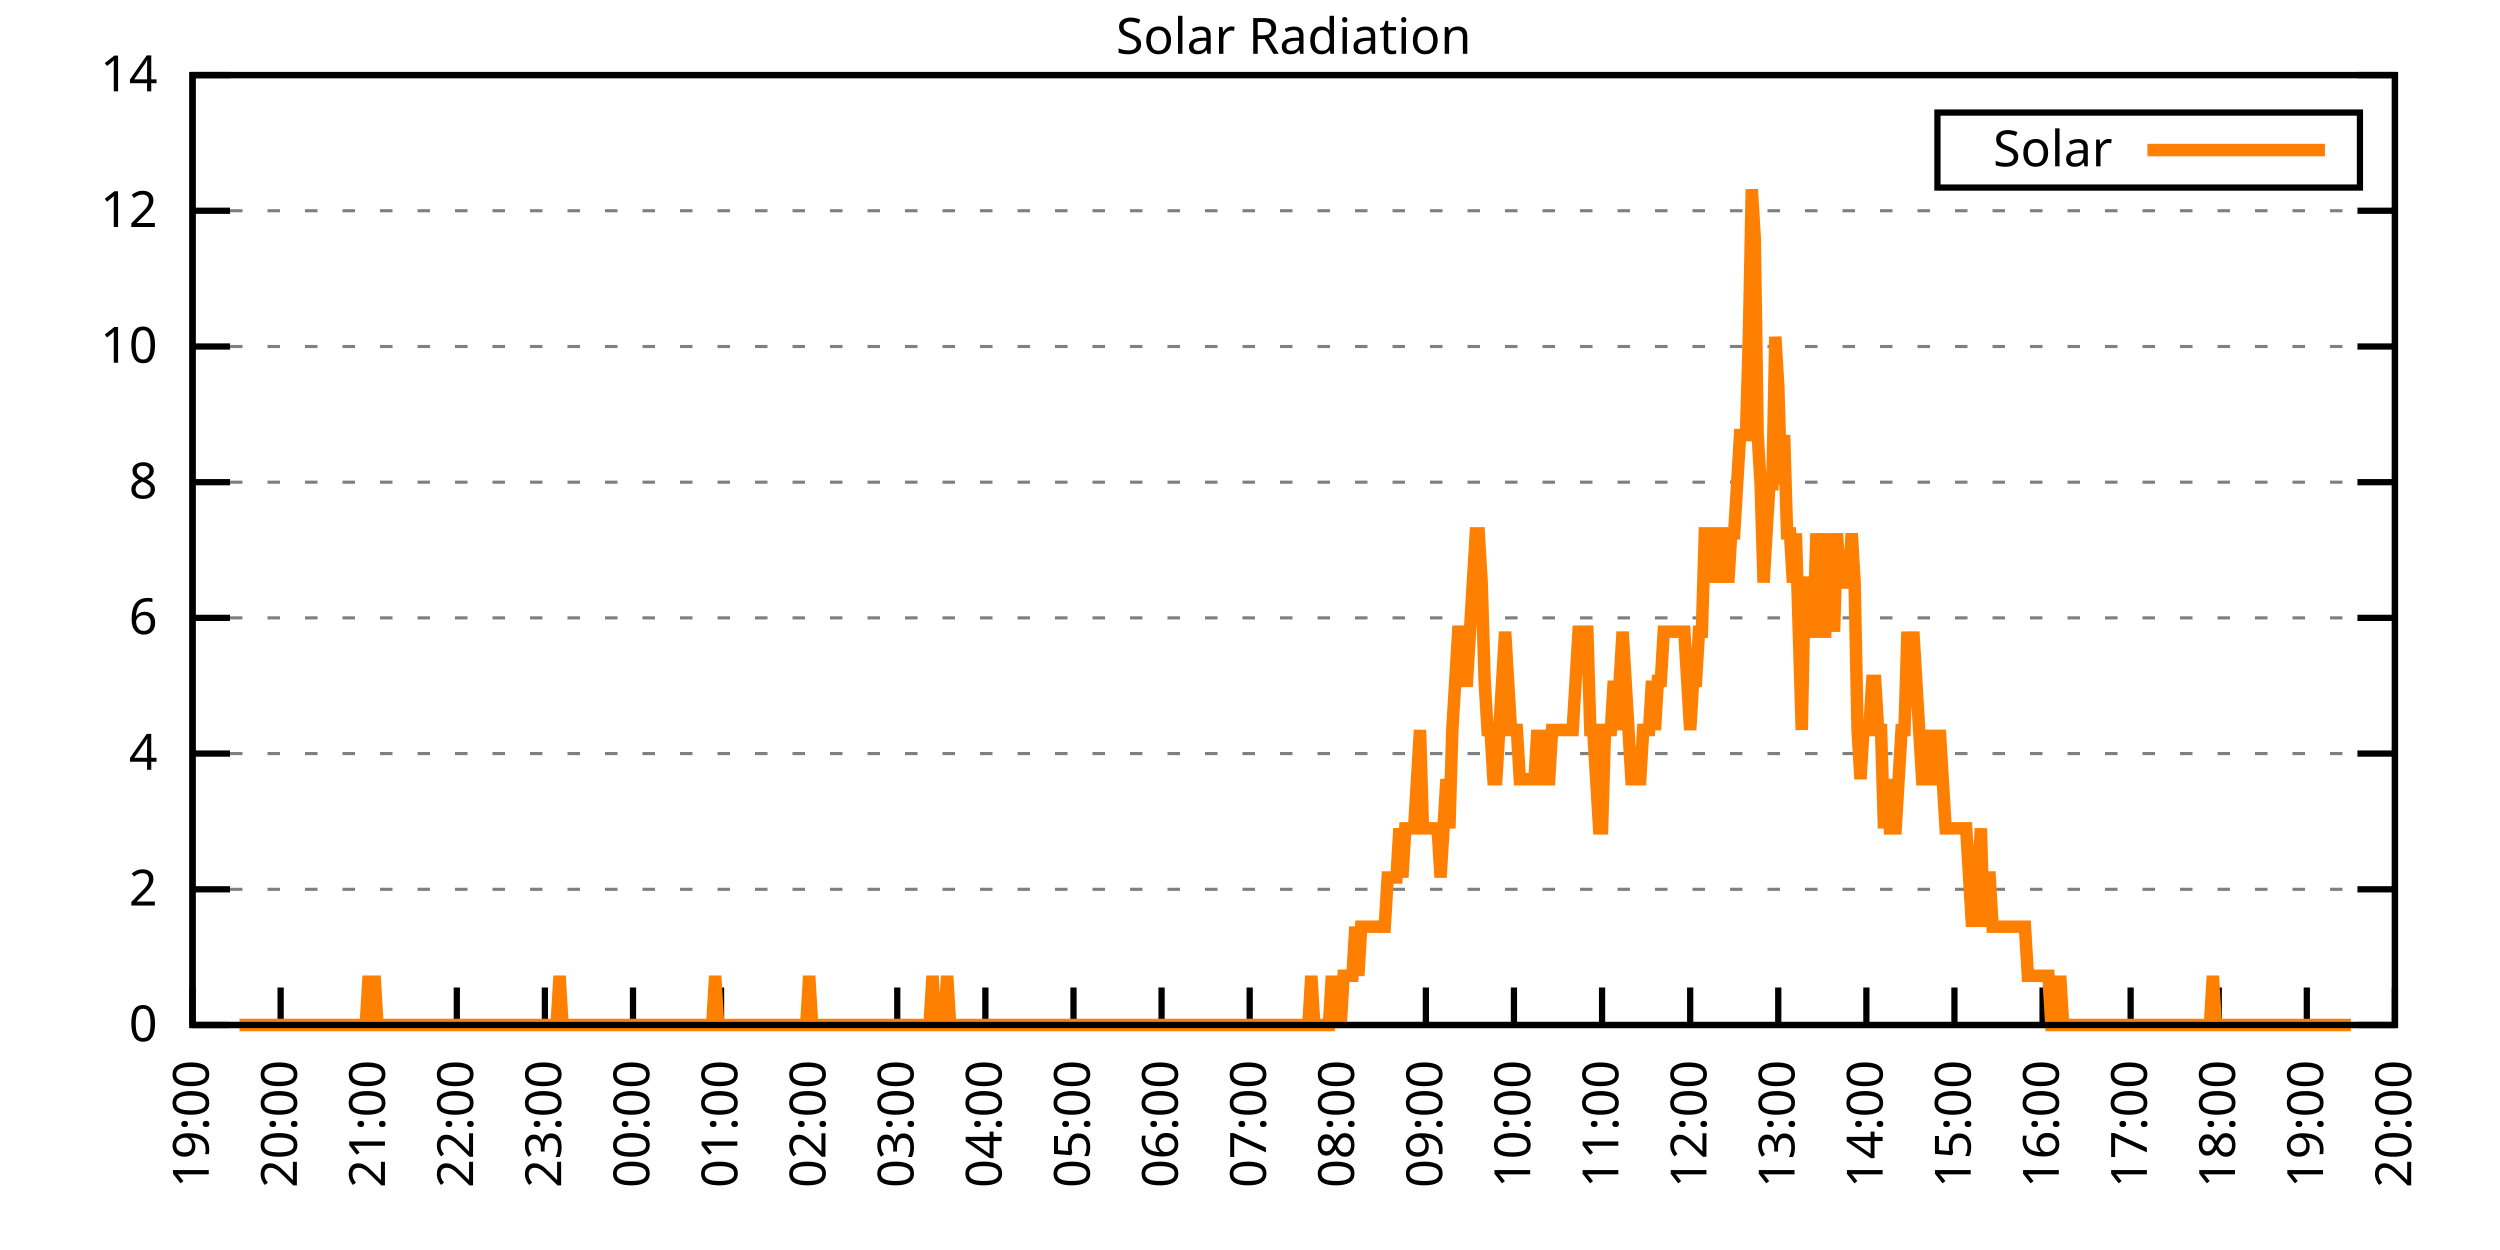
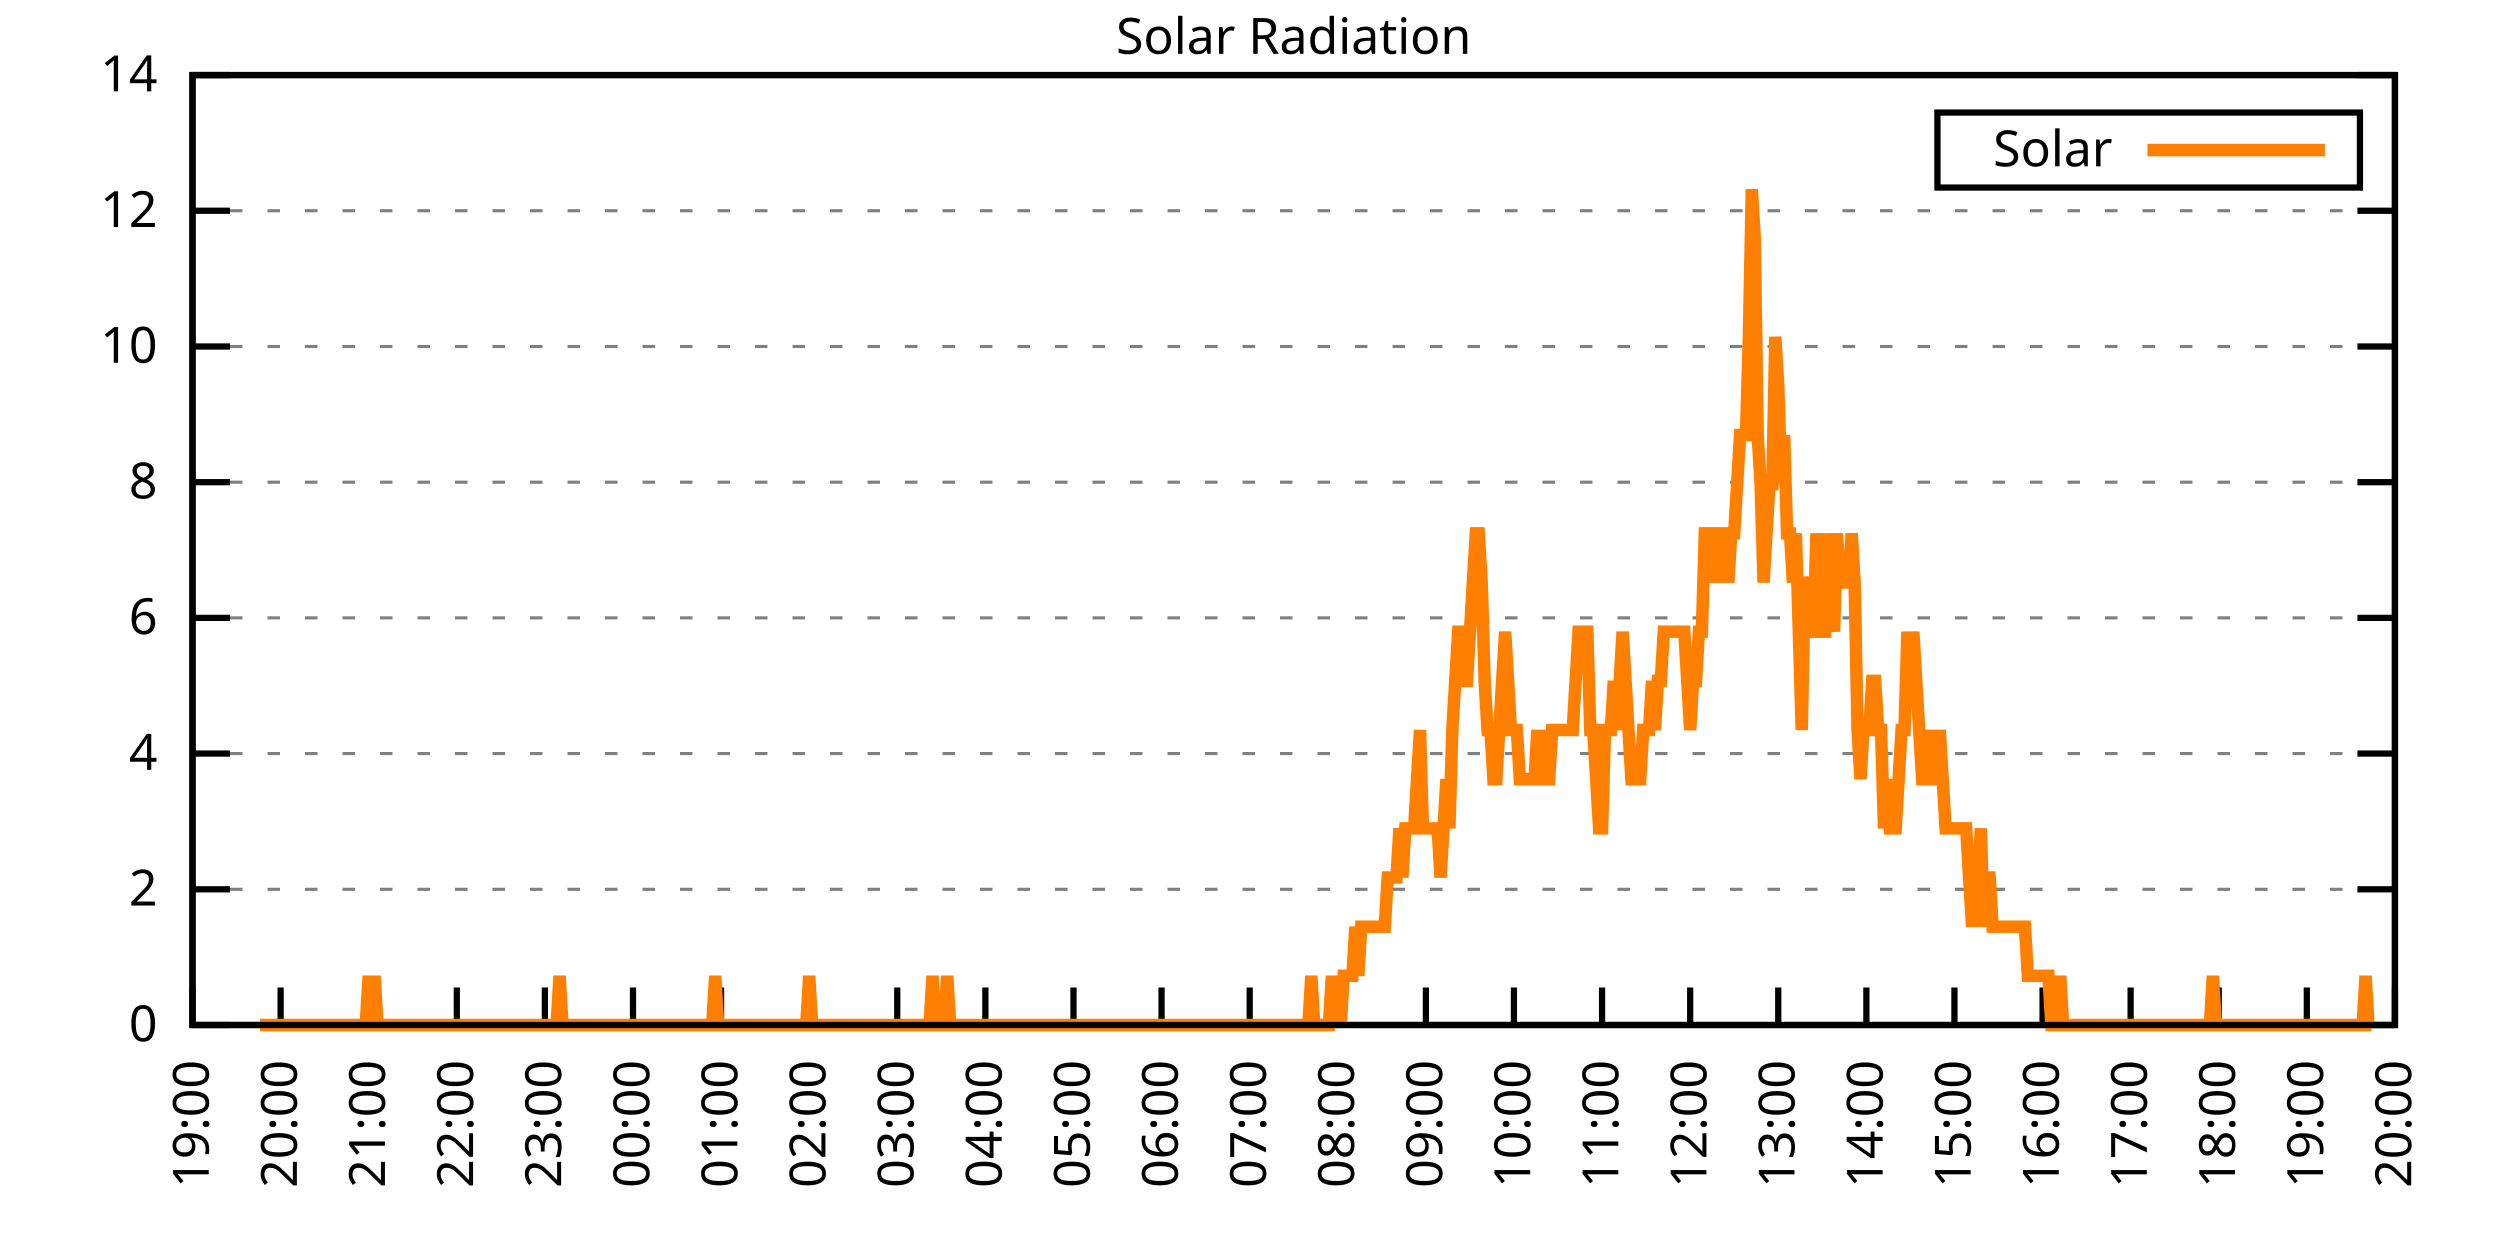
<svg xmlns="http://www.w3.org/2000/svg" xmlns:xlink="http://www.w3.org/1999/xlink" width="400" height="200" viewBox="0 0 400 200">
  <g id="gnuplot_canvas">
    <rect x="0" y="0" width="400" height="200" fill="none" />
    <defs>
      <circle id="gpDot" r="0.5" stroke-width="0.5" stroke="currentColor" />
      <path id="gpPt0" stroke-width="0.333" stroke="currentColor" d="M-1,0 h2 M0,-1 v2" />
      <path id="gpPt1" stroke-width="0.333" stroke="currentColor" d="M-1,-1 L1,1 M1,-1 L-1,1" />
      <path id="gpPt2" stroke-width="0.333" stroke="currentColor" d="M-1,0 L1,0 M0,-1 L0,1 M-1,-1 L1,1 M-1,1 L1,-1" />
      <rect id="gpPt3" stroke-width="0.333" stroke="currentColor" x="-1" y="-1" width="2" height="2" />
      <rect id="gpPt4" stroke-width="0.333" stroke="currentColor" fill="currentColor" x="-1" y="-1" width="2" height="2" />
      <circle id="gpPt5" stroke-width="0.333" stroke="currentColor" cx="0" cy="0" r="1" />
      <use xlink:href="#gpPt5" id="gpPt6" fill="currentColor" stroke="none" />
      <path id="gpPt7" stroke-width="0.333" stroke="currentColor" d="M0,-1.33 L-1.33,0.67 L1.33,0.67 z" />
      <use xlink:href="#gpPt7" id="gpPt8" fill="currentColor" stroke="none" />
      <use xlink:href="#gpPt7" id="gpPt9" stroke="currentColor" transform="rotate(180)" />
      <use xlink:href="#gpPt9" id="gpPt10" fill="currentColor" stroke="none" />
      <use xlink:href="#gpPt3" id="gpPt11" stroke="currentColor" transform="rotate(45)" />
      <use xlink:href="#gpPt11" id="gpPt12" fill="currentColor" stroke="none" />
      <path id="gpPt13" stroke-width="0.333" stroke="currentColor" d="M0,1.330 L1.265,0.411 L0.782,-1.067 L-0.782,-1.076 L-1.265,0.411 z" />
      <use xlink:href="#gpPt13" id="gpPt14" fill="currentColor" stroke="none" />
      <filter id="textbox" filterUnits="objectBoundingBox" x="0" y="0" height="1" width="1">
        <feFlood flood-color="white" flood-opacity="1" result="bgnd" />
        <feComposite in="SourceGraphic" in2="bgnd" operator="atop" />
      </filter>
      <filter id="greybox" filterUnits="objectBoundingBox" x="0" y="0" height="1" width="1">
        <feFlood flood-color="lightgrey" flood-opacity="1" result="grey" />
        <feComposite in="SourceGraphic" in2="grey" operator="atop" />
      </filter>
    </defs>
    <g fill="none" color="white" stroke="currentColor" stroke-width="1.00" stroke-linecap="butt" stroke-linejoin="miter">
</g>
    <g fill="none" color="black" stroke="currentColor" stroke-width="1.00" stroke-linecap="butt" stroke-linejoin="miter">
      <g stroke="none" shape-rendering="crispEdges">
        <polygon fill="rgb(255, 255, 255)" points="30.80,164.00 383.18,164.00 383.18,12.02 30.80,12.02 " />
      </g>
    </g>
    <g fill="none" color="black" stroke="currentColor" stroke-width="1.00" stroke-linecap="butt" stroke-linejoin="miter">
</g>
    <g fill="none" color="black" stroke="black" stroke-width="0.50" stroke-linecap="butt" stroke-linejoin="miter">
</g>
    <g fill="none" color="gray" stroke="currentColor" stroke-width="0.50" stroke-linecap="butt" stroke-linejoin="miter">
      <path stroke="gray" stroke-dasharray="2,4" class="gridline" d="M30.80,164.00 L383.19,164.00  " />
    </g>
    <g fill="none" color="gray" stroke="gray" stroke-width="1.00" stroke-linecap="butt" stroke-linejoin="miter">
</g>
    <g fill="none" color="black" stroke="currentColor" stroke-width="1.00" stroke-linecap="butt" stroke-linejoin="miter">
      <path stroke="black" d="M30.80,164.00 L36.80,164.00 M383.19,164.00 L377.19,164.00  " />
      <g transform="translate(25.20,166.60)" stroke="none" fill="black" font-family="Sans" font-size="8.00" text-anchor="end">
        <text>
          <tspan font-family="Sans"> 0</tspan>
        </text>
      </g>
    </g>
    <g fill="none" color="black" stroke="currentColor" stroke-width="1.00" stroke-linecap="butt" stroke-linejoin="miter">
</g>
    <g fill="none" color="black" stroke="black" stroke-width="0.50" stroke-linecap="butt" stroke-linejoin="miter">
</g>
    <g fill="none" color="gray" stroke="currentColor" stroke-width="0.50" stroke-linecap="butt" stroke-linejoin="miter">
      <path stroke="gray" stroke-dasharray="2,4" class="gridline" d="M30.80,142.29 L383.19,142.29  " />
    </g>
    <g fill="none" color="gray" stroke="gray" stroke-width="1.00" stroke-linecap="butt" stroke-linejoin="miter">
</g>
    <g fill="none" color="black" stroke="currentColor" stroke-width="1.00" stroke-linecap="butt" stroke-linejoin="miter">
      <path stroke="black" d="M30.80,142.29 L36.80,142.29 M383.19,142.29 L377.19,142.29  " />
      <g transform="translate(25.20,144.89)" stroke="none" fill="black" font-family="Sans" font-size="8.00" text-anchor="end">
        <text>
          <tspan font-family="Sans"> 2</tspan>
        </text>
      </g>
    </g>
    <g fill="none" color="black" stroke="currentColor" stroke-width="1.00" stroke-linecap="butt" stroke-linejoin="miter">
</g>
    <g fill="none" color="black" stroke="black" stroke-width="0.50" stroke-linecap="butt" stroke-linejoin="miter">
</g>
    <g fill="none" color="gray" stroke="currentColor" stroke-width="0.50" stroke-linecap="butt" stroke-linejoin="miter">
      <path stroke="gray" stroke-dasharray="2,4" class="gridline" d="M30.80,120.57 L383.19,120.57  " />
    </g>
    <g fill="none" color="gray" stroke="gray" stroke-width="1.00" stroke-linecap="butt" stroke-linejoin="miter">
</g>
    <g fill="none" color="black" stroke="currentColor" stroke-width="1.00" stroke-linecap="butt" stroke-linejoin="miter">
      <path stroke="black" d="M30.80,120.57 L36.80,120.57 M383.19,120.57 L377.19,120.57  " />
      <g transform="translate(25.20,123.17)" stroke="none" fill="black" font-family="Sans" font-size="8.00" text-anchor="end">
        <text>
          <tspan font-family="Sans"> 4</tspan>
        </text>
      </g>
    </g>
    <g fill="none" color="black" stroke="currentColor" stroke-width="1.00" stroke-linecap="butt" stroke-linejoin="miter">
</g>
    <g fill="none" color="black" stroke="black" stroke-width="0.50" stroke-linecap="butt" stroke-linejoin="miter">
</g>
    <g fill="none" color="gray" stroke="currentColor" stroke-width="0.50" stroke-linecap="butt" stroke-linejoin="miter">
      <path stroke="gray" stroke-dasharray="2,4" class="gridline" d="M30.80,98.86 L383.19,98.86  " />
    </g>
    <g fill="none" color="gray" stroke="gray" stroke-width="1.00" stroke-linecap="butt" stroke-linejoin="miter">
</g>
    <g fill="none" color="black" stroke="currentColor" stroke-width="1.00" stroke-linecap="butt" stroke-linejoin="miter">
      <path stroke="black" d="M30.80,98.86 L36.80,98.86 M383.19,98.86 L377.19,98.86  " />
      <g transform="translate(25.20,101.46)" stroke="none" fill="black" font-family="Sans" font-size="8.00" text-anchor="end">
        <text>
          <tspan font-family="Sans"> 6</tspan>
        </text>
      </g>
    </g>
    <g fill="none" color="black" stroke="currentColor" stroke-width="1.00" stroke-linecap="butt" stroke-linejoin="miter">
</g>
    <g fill="none" color="black" stroke="black" stroke-width="0.50" stroke-linecap="butt" stroke-linejoin="miter">
</g>
    <g fill="none" color="gray" stroke="currentColor" stroke-width="0.50" stroke-linecap="butt" stroke-linejoin="miter">
      <path stroke="gray" stroke-dasharray="2,4" class="gridline" d="M30.80,77.15 L383.19,77.15  " />
    </g>
    <g fill="none" color="gray" stroke="gray" stroke-width="1.00" stroke-linecap="butt" stroke-linejoin="miter">
</g>
    <g fill="none" color="black" stroke="currentColor" stroke-width="1.00" stroke-linecap="butt" stroke-linejoin="miter">
      <path stroke="black" d="M30.80,77.15 L36.80,77.15 M383.19,77.15 L377.19,77.15  " />
      <g transform="translate(25.20,79.75)" stroke="none" fill="black" font-family="Sans" font-size="8.00" text-anchor="end">
        <text>
          <tspan font-family="Sans"> 8</tspan>
        </text>
      </g>
    </g>
    <g fill="none" color="black" stroke="currentColor" stroke-width="1.00" stroke-linecap="butt" stroke-linejoin="miter">
</g>
    <g fill="none" color="black" stroke="black" stroke-width="0.50" stroke-linecap="butt" stroke-linejoin="miter">
</g>
    <g fill="none" color="gray" stroke="currentColor" stroke-width="0.50" stroke-linecap="butt" stroke-linejoin="miter">
      <path stroke="gray" stroke-dasharray="2,4" class="gridline" d="M30.80,55.44 L383.19,55.44  " />
    </g>
    <g fill="none" color="gray" stroke="gray" stroke-width="1.00" stroke-linecap="butt" stroke-linejoin="miter">
</g>
    <g fill="none" color="black" stroke="currentColor" stroke-width="1.00" stroke-linecap="butt" stroke-linejoin="miter">
      <path stroke="black" d="M30.80,55.44 L36.80,55.44 M383.19,55.44 L377.19,55.44  " />
      <g transform="translate(25.20,58.04)" stroke="none" fill="black" font-family="Sans" font-size="8.00" text-anchor="end">
        <text>
          <tspan font-family="Sans"> 10</tspan>
        </text>
      </g>
    </g>
    <g fill="none" color="black" stroke="currentColor" stroke-width="1.00" stroke-linecap="butt" stroke-linejoin="miter">
</g>
    <g fill="none" color="black" stroke="black" stroke-width="0.50" stroke-linecap="butt" stroke-linejoin="miter">
</g>
    <g fill="none" color="gray" stroke="currentColor" stroke-width="0.50" stroke-linecap="butt" stroke-linejoin="miter">
      <path stroke="gray" stroke-dasharray="2,4" class="gridline" d="M30.80,33.72 L383.19,33.72  " />
    </g>
    <g fill="none" color="gray" stroke="gray" stroke-width="1.00" stroke-linecap="butt" stroke-linejoin="miter">
</g>
    <g fill="none" color="black" stroke="currentColor" stroke-width="1.00" stroke-linecap="butt" stroke-linejoin="miter">
      <path stroke="black" d="M30.80,33.72 L36.80,33.72 M383.19,33.72 L377.19,33.72  " />
      <g transform="translate(25.20,36.32)" stroke="none" fill="black" font-family="Sans" font-size="8.00" text-anchor="end">
        <text>
          <tspan font-family="Sans"> 12</tspan>
        </text>
      </g>
    </g>
    <g fill="none" color="black" stroke="currentColor" stroke-width="1.00" stroke-linecap="butt" stroke-linejoin="miter">
</g>
    <g fill="none" color="black" stroke="black" stroke-width="0.50" stroke-linecap="butt" stroke-linejoin="miter">
</g>
    <g fill="none" color="gray" stroke="currentColor" stroke-width="0.50" stroke-linecap="butt" stroke-linejoin="miter">
      <path stroke="gray" stroke-dasharray="2,4" class="gridline" d="M30.80,12.01 L383.19,12.01  " />
    </g>
    <g fill="none" color="gray" stroke="gray" stroke-width="1.00" stroke-linecap="butt" stroke-linejoin="miter">
</g>
    <g fill="none" color="black" stroke="currentColor" stroke-width="1.00" stroke-linecap="butt" stroke-linejoin="miter">
      <path stroke="black" d="M30.80,12.01 L36.80,12.01 M383.19,12.01 L377.19,12.01  " />
      <g transform="translate(25.20,14.61)" stroke="none" fill="black" font-family="Sans" font-size="8.00" text-anchor="end">
        <text>
          <tspan font-family="Sans"> 14</tspan>
        </text>
      </g>
    </g>
    <g fill="none" color="black" stroke="currentColor" stroke-width="1.00" stroke-linecap="butt" stroke-linejoin="miter">
      <path stroke="black" d="M30.80,164.00 L30.80,158.00  " />
      <g transform="translate(33.40,169.60) rotate(270.00)" stroke="none" fill="black" font-family="Sans" font-size="8.00" text-anchor="end">
        <text>
          <tspan font-family="Sans">19:00</tspan>
        </text>
      </g>
    </g>
    <g fill="none" color="black" stroke="currentColor" stroke-width="1.00" stroke-linecap="butt" stroke-linejoin="miter">
      <path stroke="black" d="M44.90,164.00 L44.90,158.00  " />
      <g transform="translate(47.50,169.60) rotate(270.00)" stroke="none" fill="black" font-family="Sans" font-size="8.00" text-anchor="end">
        <text>
          <tspan font-family="Sans">20:00</tspan>
        </text>
      </g>
    </g>
    <g fill="none" color="black" stroke="currentColor" stroke-width="1.00" stroke-linecap="butt" stroke-linejoin="miter">
      <path stroke="black" d="M58.99,164.00 L58.99,158.00  " />
      <g transform="translate(61.59,169.60) rotate(270.00)" stroke="none" fill="black" font-family="Sans" font-size="8.00" text-anchor="end">
        <text>
          <tspan font-family="Sans">21:00</tspan>
        </text>
      </g>
    </g>
    <g fill="none" color="black" stroke="currentColor" stroke-width="1.00" stroke-linecap="butt" stroke-linejoin="miter">
      <path stroke="black" d="M73.09,164.00 L73.09,158.00  " />
      <g transform="translate(75.69,169.60) rotate(270.00)" stroke="none" fill="black" font-family="Sans" font-size="8.00" text-anchor="end">
        <text>
          <tspan font-family="Sans">22:00</tspan>
        </text>
      </g>
    </g>
    <g fill="none" color="black" stroke="currentColor" stroke-width="1.00" stroke-linecap="butt" stroke-linejoin="miter">
      <path stroke="black" d="M87.18,164.00 L87.18,158.00  " />
      <g transform="translate(89.78,169.60) rotate(270.00)" stroke="none" fill="black" font-family="Sans" font-size="8.00" text-anchor="end">
        <text>
          <tspan font-family="Sans">23:00</tspan>
        </text>
      </g>
    </g>
    <g fill="none" color="black" stroke="currentColor" stroke-width="1.00" stroke-linecap="butt" stroke-linejoin="miter">
      <path stroke="black" d="M101.28,164.00 L101.28,158.00  " />
      <g transform="translate(103.88,169.60) rotate(270.00)" stroke="none" fill="black" font-family="Sans" font-size="8.00" text-anchor="end">
        <text>
          <tspan font-family="Sans">00:00</tspan>
        </text>
      </g>
    </g>
    <g fill="none" color="black" stroke="currentColor" stroke-width="1.00" stroke-linecap="butt" stroke-linejoin="miter">
      <path stroke="black" d="M115.37,164.00 L115.37,158.00  " />
      <g transform="translate(117.97,169.60) rotate(270.00)" stroke="none" fill="black" font-family="Sans" font-size="8.00" text-anchor="end">
        <text>
          <tspan font-family="Sans">01:00</tspan>
        </text>
      </g>
    </g>
    <g fill="none" color="black" stroke="currentColor" stroke-width="1.00" stroke-linecap="butt" stroke-linejoin="miter">
      <path stroke="black" d="M129.47,164.00 L129.47,158.00  " />
      <g transform="translate(132.07,169.60) rotate(270.00)" stroke="none" fill="black" font-family="Sans" font-size="8.00" text-anchor="end">
        <text>
          <tspan font-family="Sans">02:00</tspan>
        </text>
      </g>
    </g>
    <g fill="none" color="black" stroke="currentColor" stroke-width="1.00" stroke-linecap="butt" stroke-linejoin="miter">
      <path stroke="black" d="M143.56,164.00 L143.56,158.00  " />
      <g transform="translate(146.16,169.60) rotate(270.00)" stroke="none" fill="black" font-family="Sans" font-size="8.00" text-anchor="end">
        <text>
          <tspan font-family="Sans">03:00</tspan>
        </text>
      </g>
    </g>
    <g fill="none" color="black" stroke="currentColor" stroke-width="1.00" stroke-linecap="butt" stroke-linejoin="miter">
      <path stroke="black" d="M157.66,164.00 L157.66,158.00  " />
      <g transform="translate(160.26,169.60) rotate(270.00)" stroke="none" fill="black" font-family="Sans" font-size="8.00" text-anchor="end">
        <text>
          <tspan font-family="Sans">04:00</tspan>
        </text>
      </g>
    </g>
    <g fill="none" color="black" stroke="currentColor" stroke-width="1.00" stroke-linecap="butt" stroke-linejoin="miter">
      <path stroke="black" d="M171.76,164.00 L171.76,158.00  " />
      <g transform="translate(174.36,169.60) rotate(270.00)" stroke="none" fill="black" font-family="Sans" font-size="8.00" text-anchor="end">
        <text>
          <tspan font-family="Sans">05:00</tspan>
        </text>
      </g>
    </g>
    <g fill="none" color="black" stroke="currentColor" stroke-width="1.00" stroke-linecap="butt" stroke-linejoin="miter">
      <path stroke="black" d="M185.85,164.00 L185.85,158.00  " />
      <g transform="translate(188.45,169.60) rotate(270.00)" stroke="none" fill="black" font-family="Sans" font-size="8.00" text-anchor="end">
        <text>
          <tspan font-family="Sans">06:00</tspan>
        </text>
      </g>
    </g>
    <g fill="none" color="black" stroke="currentColor" stroke-width="1.00" stroke-linecap="butt" stroke-linejoin="miter">
      <path stroke="black" d="M199.95,164.00 L199.95,158.00  " />
      <g transform="translate(202.55,169.60) rotate(270.00)" stroke="none" fill="black" font-family="Sans" font-size="8.00" text-anchor="end">
        <text>
          <tspan font-family="Sans">07:00</tspan>
        </text>
      </g>
    </g>
    <g fill="none" color="black" stroke="currentColor" stroke-width="1.00" stroke-linecap="butt" stroke-linejoin="miter">
      <path stroke="black" d="M214.04,164.00 L214.04,158.00  " />
      <g transform="translate(216.64,169.60) rotate(270.00)" stroke="none" fill="black" font-family="Sans" font-size="8.00" text-anchor="end">
        <text>
          <tspan font-family="Sans">08:00</tspan>
        </text>
      </g>
    </g>
    <g fill="none" color="black" stroke="currentColor" stroke-width="1.00" stroke-linecap="butt" stroke-linejoin="miter">
      <path stroke="black" d="M228.14,164.00 L228.14,158.00  " />
      <g transform="translate(230.74,169.60) rotate(270.00)" stroke="none" fill="black" font-family="Sans" font-size="8.00" text-anchor="end">
        <text>
          <tspan font-family="Sans">09:00</tspan>
        </text>
      </g>
    </g>
    <g fill="none" color="black" stroke="currentColor" stroke-width="1.00" stroke-linecap="butt" stroke-linejoin="miter">
      <path stroke="black" d="M242.23,164.00 L242.23,158.00  " />
      <g transform="translate(244.83,169.60) rotate(270.00)" stroke="none" fill="black" font-family="Sans" font-size="8.00" text-anchor="end">
        <text>
          <tspan font-family="Sans">10:00</tspan>
        </text>
      </g>
    </g>
    <g fill="none" color="black" stroke="currentColor" stroke-width="1.00" stroke-linecap="butt" stroke-linejoin="miter">
      <path stroke="black" d="M256.33,164.00 L256.33,158.00  " />
      <g transform="translate(258.93,169.60) rotate(270.00)" stroke="none" fill="black" font-family="Sans" font-size="8.00" text-anchor="end">
        <text>
          <tspan font-family="Sans">11:00</tspan>
        </text>
      </g>
    </g>
    <g fill="none" color="black" stroke="currentColor" stroke-width="1.00" stroke-linecap="butt" stroke-linejoin="miter">
      <path stroke="black" d="M270.43,164.00 L270.43,158.00  " />
      <g transform="translate(273.03,169.60) rotate(270.00)" stroke="none" fill="black" font-family="Sans" font-size="8.00" text-anchor="end">
        <text>
          <tspan font-family="Sans">12:00</tspan>
        </text>
      </g>
    </g>
    <g fill="none" color="black" stroke="currentColor" stroke-width="1.00" stroke-linecap="butt" stroke-linejoin="miter">
      <path stroke="black" d="M284.52,164.00 L284.52,158.00  " />
      <g transform="translate(287.12,169.60) rotate(270.00)" stroke="none" fill="black" font-family="Sans" font-size="8.00" text-anchor="end">
        <text>
          <tspan font-family="Sans">13:00</tspan>
        </text>
      </g>
    </g>
    <g fill="none" color="black" stroke="currentColor" stroke-width="1.00" stroke-linecap="butt" stroke-linejoin="miter">
      <path stroke="black" d="M298.62,164.00 L298.62,158.00  " />
      <g transform="translate(301.22,169.60) rotate(270.00)" stroke="none" fill="black" font-family="Sans" font-size="8.00" text-anchor="end">
        <text>
          <tspan font-family="Sans">14:00</tspan>
        </text>
      </g>
    </g>
    <g fill="none" color="black" stroke="currentColor" stroke-width="1.00" stroke-linecap="butt" stroke-linejoin="miter">
      <path stroke="black" d="M312.71,164.00 L312.71,158.00  " />
      <g transform="translate(315.31,169.60) rotate(270.00)" stroke="none" fill="black" font-family="Sans" font-size="8.00" text-anchor="end">
        <text>
          <tspan font-family="Sans">15:00</tspan>
        </text>
      </g>
    </g>
    <g fill="none" color="black" stroke="currentColor" stroke-width="1.00" stroke-linecap="butt" stroke-linejoin="miter">
      <path stroke="black" d="M326.81,164.00 L326.81,158.00  " />
      <g transform="translate(329.41,169.60) rotate(270.00)" stroke="none" fill="black" font-family="Sans" font-size="8.00" text-anchor="end">
        <text>
          <tspan font-family="Sans">16:00</tspan>
        </text>
      </g>
    </g>
    <g fill="none" color="black" stroke="currentColor" stroke-width="1.00" stroke-linecap="butt" stroke-linejoin="miter">
      <path stroke="black" d="M340.90,164.00 L340.90,158.00  " />
      <g transform="translate(343.50,169.60) rotate(270.00)" stroke="none" fill="black" font-family="Sans" font-size="8.00" text-anchor="end">
        <text>
          <tspan font-family="Sans">17:00</tspan>
        </text>
      </g>
    </g>
    <g fill="none" color="black" stroke="currentColor" stroke-width="1.00" stroke-linecap="butt" stroke-linejoin="miter">
      <path stroke="black" d="M355.00,164.00 L355.00,158.00  " />
      <g transform="translate(357.60,169.60) rotate(270.00)" stroke="none" fill="black" font-family="Sans" font-size="8.00" text-anchor="end">
        <text>
          <tspan font-family="Sans">18:00</tspan>
        </text>
      </g>
    </g>
    <g fill="none" color="black" stroke="currentColor" stroke-width="1.00" stroke-linecap="butt" stroke-linejoin="miter">
      <path stroke="black" d="M369.09,164.00 L369.09,158.00  " />
      <g transform="translate(371.69,169.60) rotate(270.00)" stroke="none" fill="black" font-family="Sans" font-size="8.00" text-anchor="end">
        <text>
          <tspan font-family="Sans">19:00</tspan>
        </text>
      </g>
    </g>
    <g fill="none" color="black" stroke="currentColor" stroke-width="1.00" stroke-linecap="butt" stroke-linejoin="miter">
      <path stroke="black" d="M383.19,164.00 L383.19,158.00  " />
      <g transform="translate(385.79,169.60) rotate(270.00)" stroke="none" fill="black" font-family="Sans" font-size="8.00" text-anchor="end">
        <text>
          <tspan font-family="Sans">20:00</tspan>
        </text>
      </g>
    </g>
    <g fill="none" color="black" stroke="currentColor" stroke-width="1.00" stroke-linecap="butt" stroke-linejoin="miter">
</g>
    <g fill="none" color="black" stroke="currentColor" stroke-width="1.00" stroke-linecap="butt" stroke-linejoin="miter">
      <path stroke="black" d="M30.80,12.01 L30.80,164.00 L383.19,164.00 L383.19,12.01 L30.80,12.01 Z  " />
    </g>
    <g fill="none" color="black" stroke="currentColor" stroke-width="1.00" stroke-linecap="butt" stroke-linejoin="miter">
</g>
    <g fill="none" color="black" stroke="currentColor" stroke-width="1.00" stroke-linecap="butt" stroke-linejoin="miter">
      <path stroke="black" d="M309.99,30.01 L309.99,18.01 L377.59,18.01 L377.59,30.01 L309.99,30.01 Z  " />
    </g>
    <g id="Solar_Radiation_plot_1">
      <g fill="none" color="white" stroke="black" stroke-width="2.00" stroke-linecap="butt" stroke-linejoin="miter">
</g>
      <g fill="none" color="black" stroke="currentColor" stroke-width="2.00" stroke-linecap="butt" stroke-linejoin="miter">
        <g transform="translate(337.99,26.61)" stroke="none" fill="black" font-family="Sans" font-size="8.00" text-anchor="end">
          <text>
            <tspan font-family="Sans">Solar</tspan>
          </text>
        </g>
      </g>
      <g fill="none" color="black" stroke="currentColor" stroke-width="2.00" stroke-linecap="butt" stroke-linejoin="miter">
-         <path stroke="rgb(255, 127,   0)" d="M343.59,24.01 L371.99,24.01 M38.32,164.00 L38.79,164.00 L39.26,164.00 L39.73,164.00 L40.20,164.00 L40.67,164.00   L41.14,164.00 L41.61,164.00 L42.08,164.00 L42.55,164.00 L43.02,164.00 L43.49,164.00 L43.96,164.00 L44.43,164.00   L44.90,164.00 L45.37,164.00 L45.84,164.00 L46.31,164.00 L46.78,164.00 L47.24,164.00 L47.71,164.00 L48.18,164.00   L48.65,164.00 L49.12,164.00 L49.59,164.00 L50.06,164.00 L50.53,164.00 L51.00,164.00 L51.47,164.00 L51.94,164.00   L52.41,164.00 L52.88,164.00 L53.35,164.00 L53.82,164.00 L54.29,164.00 L54.76,164.00 L55.23,164.00 L55.70,164.00   L56.17,164.00 L56.64,164.00 L57.11,164.00 L57.58,164.00 L58.05,164.00 L58.52,164.00 L58.99,156.13 L59.46,164.00   L59.93,156.13 L60.40,164.00 L60.87,164.00 L61.34,164.00 L61.81,164.00 L62.28,164.00 L62.75,164.00 L63.22,164.00   L63.69,164.00 L64.16,164.00 L64.63,164.00 L65.10,164.00 L65.57,164.00 L66.04,164.00 L66.51,164.00 L66.98,164.00   L67.45,164.00 L67.92,164.00 L68.39,164.00 L68.86,164.00 L69.33,164.00 L69.80,164.00 L70.27,164.00 L70.74,164.00   L71.21,164.00 L71.68,164.00 L72.15,164.00 L72.62,164.00 L73.09,164.00 L73.56,164.00 L74.03,164.00 L74.50,164.00   L74.97,164.00 L75.44,164.00 L75.91,164.00 L76.38,164.00 L76.85,164.00 L77.32,164.00 L77.79,164.00 L78.26,164.00   L78.73,164.00 L79.19,164.00 L79.66,164.00 L80.13,164.00 L80.60,164.00 L81.07,164.00 L81.54,164.00 L82.01,164.00   L82.48,164.00 L82.95,164.00 L83.42,164.00 L83.89,164.00 L84.36,164.00 L84.83,164.00 L85.30,164.00 L85.77,164.00   L86.24,164.00 L86.71,164.00 L87.18,164.00 L87.65,164.00 L88.12,164.00 L88.59,164.00 L89.06,164.00 L89.53,156.13   L90.00,164.00 L90.47,164.00 L90.94,164.00 L91.41,164.00 L91.88,164.00 L92.35,164.00 L92.82,164.00 L93.29,164.00   L93.76,164.00 L94.23,164.00 L94.70,164.00 L95.17,164.00 L95.64,164.00 L96.11,164.00 L96.58,164.00 L97.05,164.00   L97.52,164.00 L97.99,164.00 L98.46,164.00 L98.93,164.00 L99.40,164.00 L99.87,164.00 L100.34,164.00 L100.81,164.00   L101.28,164.00 L101.75,164.00 L102.22,164.00 L102.69,164.00 L103.16,164.00 L103.63,164.00 L104.10,164.00 L104.57,164.00   L105.04,164.00 L105.51,164.00 L105.98,164.00 L106.45,164.00 L106.92,164.00 L107.39,164.00 L107.86,164.00 L108.33,164.00   L108.80,164.00 L109.27,164.00 L109.74,164.00 L110.21,164.00 L110.68,164.00 L111.14,164.00 L111.61,164.00 L112.08,164.00   L112.55,164.00 L113.02,164.00 L113.49,164.00 L113.96,164.00 L114.43,156.13 L114.90,164.00 L115.37,164.00 L115.84,164.00   L116.31,164.00 L116.78,164.00 L117.25,164.00 L117.72,164.00 L118.19,164.00 L118.66,164.00 L119.13,164.00 L119.60,164.00   L120.07,164.00 L120.54,164.00 L121.01,164.00 L121.48,164.00 L121.95,164.00 L122.42,164.00 L122.89,164.00 L123.36,164.00   L123.83,164.00 L124.30,164.00 L124.77,164.00 L125.24,164.00 L125.71,164.00 L126.18,164.00 L126.65,164.00 L127.12,164.00   L127.59,164.00 L128.06,164.00 L128.53,164.00 L129.00,164.00 L129.47,156.13 L129.94,164.00 L130.41,164.00 L130.88,164.00   L131.35,164.00 L131.82,164.00 L132.29,164.00 L132.76,164.00 L133.23,164.00 L133.70,164.00 L134.17,164.00 L134.64,164.00   L135.11,164.00 L135.58,164.00 L136.05,164.00 L136.52,164.00 L136.99,164.00 L137.46,164.00 L137.93,164.00 L138.40,164.00   L138.87,164.00 L139.34,164.00 L139.81,164.00 L140.28,164.00 L140.75,164.00 L141.22,164.00 L141.69,164.00 L142.16,164.00   L142.63,164.00 L143.09,164.00 L143.56,164.00 L144.03,164.00 L144.50,164.00 L144.97,164.00 L145.44,164.00 L145.91,164.00   L146.38,164.00 L146.85,164.00 L147.32,164.00 L147.79,164.00 L148.26,164.00 L148.73,164.00 L149.20,156.13 L149.67,164.00   L150.14,164.00 L150.61,164.00 L151.08,164.00 L151.55,156.13 L152.02,164.00 L152.49,164.00 L152.96,164.00 L153.43,164.00   L153.90,164.00 L154.37,164.00 L154.84,164.00 L155.31,164.00 L155.78,164.00 L156.25,164.00 L156.72,164.00 L157.19,164.00   L157.66,164.00 L158.13,164.00 L158.60,164.00 L159.07,164.00 L159.54,164.00 L160.01,164.00 L160.48,164.00 L160.95,164.00   L161.42,164.00 L161.89,164.00 L162.36,164.00 L162.83,164.00 L163.30,164.00 L163.77,164.00 L164.24,164.00 L164.71,164.00   L165.18,164.00 L165.65,164.00 L166.12,164.00 L166.59,164.00 L167.06,164.00 L167.53,164.00 L168.00,164.00 L168.47,164.00   L168.94,164.00 L169.41,164.00 L169.88,164.00 L170.35,164.00 L170.82,164.00 L171.29,164.00 L171.76,164.00 L172.23,164.00   L172.70,164.00 L173.17,164.00 L173.64,164.00 L174.11,164.00 L174.58,164.00 L175.04,164.00 L175.51,164.00 L175.98,164.00   L176.45,164.00 L176.92,164.00 L177.39,164.00 L177.86,164.00 L178.33,164.00 L178.80,164.00 L179.27,164.00 L179.74,164.00   L180.21,164.00 L180.68,164.00 L181.15,164.00 L181.62,164.00 L182.09,164.00 L182.56,164.00 L183.03,164.00 L183.50,164.00   L183.97,164.00 L184.44,164.00 L184.91,164.00 L185.38,164.00 L185.85,164.00 L186.32,164.00 L186.79,164.00 L187.26,164.00   L187.73,164.00 L188.20,164.00 L188.67,164.00 L189.14,164.00 L189.61,164.00 L190.08,164.00 L190.55,164.00 L191.02,164.00   L191.49,164.00 L191.96,164.00 L192.43,164.00 L192.90,164.00 L193.37,164.00 L193.84,164.00 L194.31,164.00 L194.78,164.00   L195.25,164.00 L195.72,164.00 L196.19,164.00 L196.66,164.00 L197.13,164.00 L197.60,164.00 L198.07,164.00 L198.54,164.00   L199.01,164.00 L199.48,164.00 L199.95,164.00 L200.42,164.00 L200.89,164.00 L201.36,164.00 L201.83,164.00 L202.30,164.00   L202.77,164.00 L203.24,164.00 L203.71,164.00 L204.18,164.00 L204.65,164.00 L205.12,164.00 L205.59,164.00 L206.06,164.00   L206.53,164.00 L207.00,164.00 L207.46,164.00 L207.93,164.00 L208.40,164.00 L208.87,164.00 L209.34,164.00 L209.81,156.13   L210.28,164.00 L210.75,164.00 L211.22,164.00 L211.69,164.00 L212.16,164.00 L212.63,164.00 L213.10,156.13 L213.57,164.00   L214.04,156.13 L214.51,164.00 L214.98,156.13 L215.45,156.13 L215.92,156.13 L216.39,156.13 L216.86,148.27 L217.33,156.13   L217.80,148.27 L218.27,148.27 L218.74,148.27 L219.21,148.27 L219.68,148.27 L220.15,148.27 L220.62,148.27 L221.09,148.27   L221.56,148.27 L222.03,140.40 L222.50,140.40 L222.97,140.40 L223.44,140.40 L223.91,132.54 L224.38,140.40 L224.85,132.54   L225.32,132.54 L225.79,132.54 L226.26,132.54 L226.73,124.67 L227.20,116.80 L227.67,132.54 L228.14,132.54 L228.61,132.54   L229.08,132.54 L229.55,132.54 L230.02,132.54 L230.49,140.40 L230.96,132.54 L231.43,124.67 L231.90,132.54 L232.37,116.80   L232.84,108.94 L233.31,101.07 L233.78,101.07 L234.25,108.94 L234.72,108.94 L235.19,101.07 L235.66,93.21 L236.13,85.34   L236.60,85.34 L237.07,93.21 L237.54,108.94 L238.01,116.80 L238.48,116.80 L238.95,124.67 L239.41,124.67 L239.88,116.80   L240.35,108.94 L240.82,101.07 L241.29,108.94 L241.76,116.80 L242.23,116.80 L242.70,116.80 L243.17,124.67 L243.64,124.67   L244.11,124.67 L244.58,124.67 L245.05,124.67 L245.52,124.67 L245.99,116.80 L246.46,124.67 L246.93,116.80 L247.40,124.67   L247.87,124.67 L248.34,116.80 L248.81,116.80 L249.28,116.80 L249.75,116.80 L250.22,116.80 L250.69,116.80 L251.16,116.80   L251.63,116.80 L252.10,108.94 L252.57,101.07 L253.04,101.07 L253.51,101.07 L253.98,101.07 L254.45,116.80 L254.92,116.80   L255.39,124.67 L255.86,132.54 L256.33,132.54 L256.80,116.80 L257.27,116.80 L257.74,116.80 L258.21,108.94 L258.68,116.80   L259.15,108.94 L259.62,101.07 L260.09,108.94 L260.56,116.80 L261.03,124.67 L261.50,124.67 L261.97,124.67 L262.44,124.67   L262.91,116.80 L263.38,116.80 L263.85,116.80 L264.32,108.94 L264.79,116.80 L265.26,108.94 L265.73,108.94 L266.20,101.07   L266.67,101.07 L267.14,101.07 L267.61,101.07 L268.08,101.07 L268.55,101.07 L269.02,101.07 L269.49,101.07 L269.96,108.94   L270.43,116.80 L270.90,108.94 L271.36,108.94 L271.83,101.07 L272.30,101.07 L272.77,85.34 L273.24,85.34 L273.71,93.21   L274.18,85.34 L274.65,93.21 L275.12,85.34 L275.59,85.34 L276.06,85.34 L276.53,93.21 L277.00,85.34 L277.47,85.34   L277.94,77.48 L278.41,69.61 L278.88,69.61 L279.35,69.61 L279.82,53.88 L280.29,30.28 L280.76,38.15 L281.23,69.61   L281.70,77.48 L282.17,93.21 L282.64,85.34 L283.11,77.48 L283.58,77.48 L284.05,53.88 L284.52,61.74 L284.99,77.48   L285.46,69.61 L285.93,85.34 L286.40,85.34 L286.87,93.21 L287.34,85.34 L287.81,101.07 L288.28,116.80 L288.75,93.21   L289.22,93.21 L289.69,101.07 L290.16,101.07 L290.63,85.34 L291.10,93.21 L291.57,101.07 L292.04,101.07 L292.51,85.34   L292.98,93.21 L293.45,101.07 L293.92,85.34 L294.39,93.21 L294.86,93.21 L295.33,93.21 L295.80,93.21 L296.27,85.34   L296.74,93.21 L297.21,116.80 L297.68,124.67 L298.15,116.80 L298.62,116.80 L299.09,116.80 L299.56,108.94 L300.03,108.94   L300.50,116.80 L300.97,116.80 L301.44,132.54 L301.91,124.67 L302.38,132.54 L302.85,132.54 L303.31,132.54 L303.78,124.67   L304.25,116.80 L304.72,116.80 L305.19,101.07 L305.66,108.94 L306.13,101.07 L306.60,108.94 L307.07,116.80 L307.54,124.67   L308.01,124.67 L308.48,116.80 L308.95,124.67 L309.42,124.67 L309.89,124.67 L310.36,116.80 L310.83,124.67 L311.30,132.54   L311.77,132.54 L312.24,132.54 L312.71,132.54 L313.18,132.54 L313.65,132.54 L314.12,132.54 L314.59,132.54 L315.06,140.40   L315.53,148.27 L316.00,140.40 L316.47,140.40 L316.94,132.54 L317.41,148.27 L317.88,140.40 L318.35,140.40 L318.82,148.27   L319.29,148.27 L319.76,148.27 L320.23,148.27 L320.70,148.27 L321.17,148.27 L321.64,148.27 L322.11,148.27 L322.58,148.27   L323.05,148.27 L323.52,148.27 L323.99,148.27 L324.46,156.13 L324.93,156.13 L325.40,156.13 L325.87,156.13 L326.34,156.13   L326.81,156.13 L327.28,156.13 L327.75,156.13 L328.22,164.00 L328.69,164.00 L329.16,164.00 L329.63,156.13 L330.10,164.00   L330.57,164.00 L331.04,164.00 L331.51,164.00 L331.98,164.00 L332.45,164.00 L332.92,164.00 L333.39,164.00 L333.86,164.00   L334.33,164.00 L334.80,164.00 L335.26,164.00 L335.73,164.00 L336.20,164.00 L336.67,164.00 L337.14,164.00 L337.61,164.00   L338.08,164.00 L338.55,164.00 L339.02,164.00 L339.49,164.00 L339.96,164.00 L340.43,164.00 L340.90,164.00 L341.37,164.00   L341.84,164.00 L342.31,164.00 L342.78,164.00 L343.25,164.00 L343.72,164.00 L344.19,164.00 L344.66,164.00 L345.13,164.00   L345.60,164.00 L346.07,164.00 L346.54,164.00 L347.01,164.00 L347.48,164.00 L347.95,164.00 L348.42,164.00 L348.89,164.00   L349.36,164.00 L349.83,164.00 L350.30,164.00 L350.77,164.00 L351.24,164.00 L351.71,164.00 L352.18,164.00 L352.65,164.00   L353.12,164.00 L353.59,164.00 L354.06,156.13 L354.53,164.00 L355.00,164.00 L355.47,164.00 L355.94,164.00 L356.41,164.00   L356.88,164.00 L357.35,164.00 L357.82,164.00 L358.29,164.00 L358.76,164.00 L359.23,164.00 L359.70,164.00 L360.17,164.00   L360.64,164.00 L361.11,164.00 L361.58,164.00 L362.05,164.00 L362.52,164.00 L362.99,164.00 L363.46,164.00 L363.93,164.00   L364.40,164.00 L364.87,164.00 L365.34,164.00 L365.81,164.00 L366.28,164.00 L366.75,164.00 L367.21,164.00 L367.68,164.00   L368.15,164.00 L368.62,164.00 L369.09,164.00 L369.56,164.00 L370.03,164.00 L370.50,164.00 L370.97,164.00 L371.44,164.00   L371.91,164.00 L372.38,164.00 L372.85,164.00 L373.32,164.00 L373.79,164.00 L374.26,164.00 L374.73,164.00 L375.20,164.00   L375.67,164.00 L376.14,164.00  " />
+         <path stroke="rgb(255, 127,   0)" d="M343.59,24.01 L371.99,24.01 M41.61,164.00 L42.08,164.00 L42.55,164.00 L43.02,164.00 L43.49,164.00 L43.96,164.00   L44.43,164.00 L44.90,164.00 L45.37,164.00 L45.84,164.00 L46.31,164.00 L46.78,164.00 L47.24,164.00 L47.71,164.00   L48.18,164.00 L48.65,164.00 L49.12,164.00 L49.59,164.00 L50.06,164.00 L50.53,164.00 L51.00,164.00 L51.47,164.00   L51.94,164.00 L52.41,164.00 L52.88,164.00 L53.35,164.00 L53.82,164.00 L54.29,164.00 L54.76,164.00 L55.23,164.00   L55.70,164.00 L56.17,164.00 L56.64,164.00 L57.11,164.00 L57.58,164.00 L58.05,164.00 L58.52,164.00 L58.99,156.13   L59.46,164.00 L59.93,156.13 L60.40,164.00 L60.87,164.00 L61.34,164.00 L61.81,164.00 L62.28,164.00 L62.75,164.00   L63.22,164.00 L63.69,164.00 L64.16,164.00 L64.63,164.00 L65.10,164.00 L65.57,164.00 L66.04,164.00 L66.51,164.00   L66.98,164.00 L67.45,164.00 L67.92,164.00 L68.39,164.00 L68.86,164.00 L69.33,164.00 L69.80,164.00 L70.27,164.00   L70.74,164.00 L71.21,164.00 L71.68,164.00 L72.15,164.00 L72.62,164.00 L73.09,164.00 L73.56,164.00 L74.03,164.00   L74.50,164.00 L74.97,164.00 L75.44,164.00 L75.91,164.00 L76.38,164.00 L76.85,164.00 L77.32,164.00 L77.79,164.00   L78.26,164.00 L78.73,164.00 L79.19,164.00 L79.66,164.00 L80.13,164.00 L80.60,164.00 L81.07,164.00 L81.54,164.00   L82.01,164.00 L82.48,164.00 L82.95,164.00 L83.42,164.00 L83.89,164.00 L84.36,164.00 L84.83,164.00 L85.30,164.00   L85.77,164.00 L86.24,164.00 L86.71,164.00 L87.18,164.00 L87.65,164.00 L88.12,164.00 L88.59,164.00 L89.06,164.00   L89.53,156.13 L90.00,164.00 L90.47,164.00 L90.94,164.00 L91.41,164.00 L91.88,164.00 L92.35,164.00 L92.82,164.00   L93.29,164.00 L93.76,164.00 L94.23,164.00 L94.70,164.00 L95.17,164.00 L95.64,164.00 L96.11,164.00 L96.58,164.00   L97.05,164.00 L97.52,164.00 L97.99,164.00 L98.46,164.00 L98.93,164.00 L99.40,164.00 L99.87,164.00 L100.34,164.00   L100.81,164.00 L101.28,164.00 L101.75,164.00 L102.22,164.00 L102.69,164.00 L103.16,164.00 L103.63,164.00 L104.10,164.00   L104.57,164.00 L105.04,164.00 L105.51,164.00 L105.98,164.00 L106.45,164.00 L106.92,164.00 L107.39,164.00 L107.86,164.00   L108.33,164.00 L108.80,164.00 L109.27,164.00 L109.74,164.00 L110.21,164.00 L110.68,164.00 L111.14,164.00 L111.61,164.00   L112.08,164.00 L112.55,164.00 L113.02,164.00 L113.49,164.00 L113.96,164.00 L114.43,156.13 L114.90,164.00 L115.37,164.00   L115.84,164.00 L116.31,164.00 L116.78,164.00 L117.25,164.00 L117.72,164.00 L118.19,164.00 L118.66,164.00 L119.13,164.00   L119.60,164.00 L120.07,164.00 L120.54,164.00 L121.01,164.00 L121.48,164.00 L121.95,164.00 L122.42,164.00 L122.89,164.00   L123.36,164.00 L123.83,164.00 L124.30,164.00 L124.77,164.00 L125.24,164.00 L125.71,164.00 L126.18,164.00 L126.65,164.00   L127.12,164.00 L127.59,164.00 L128.06,164.00 L128.53,164.00 L129.00,164.00 L129.47,156.13 L129.94,164.00 L130.41,164.00   L130.88,164.00 L131.35,164.00 L131.82,164.00 L132.29,164.00 L132.76,164.00 L133.23,164.00 L133.70,164.00 L134.17,164.00   L134.64,164.00 L135.11,164.00 L135.58,164.00 L136.05,164.00 L136.52,164.00 L136.99,164.00 L137.46,164.00 L137.93,164.00   L138.40,164.00 L138.87,164.00 L139.34,164.00 L139.81,164.00 L140.28,164.00 L140.75,164.00 L141.22,164.00 L141.69,164.00   L142.16,164.00 L142.63,164.00 L143.09,164.00 L143.56,164.00 L144.03,164.00 L144.50,164.00 L144.97,164.00 L145.44,164.00   L145.91,164.00 L146.38,164.00 L146.85,164.00 L147.32,164.00 L147.79,164.00 L148.26,164.00 L148.73,164.00 L149.20,156.13   L149.67,164.00 L150.14,164.00 L150.61,164.00 L151.08,164.00 L151.55,156.13 L152.02,164.00 L152.49,164.00 L152.96,164.00   L153.43,164.00 L153.90,164.00 L154.37,164.00 L154.84,164.00 L155.31,164.00 L155.78,164.00 L156.25,164.00 L156.72,164.00   L157.19,164.00 L157.66,164.00 L158.13,164.00 L158.60,164.00 L159.07,164.00 L159.54,164.00 L160.01,164.00 L160.48,164.00   L160.95,164.00 L161.42,164.00 L161.89,164.00 L162.36,164.00 L162.83,164.00 L163.30,164.00 L163.77,164.00 L164.24,164.00   L164.71,164.00 L165.18,164.00 L165.65,164.00 L166.12,164.00 L166.59,164.00 L167.06,164.00 L167.53,164.00 L168.00,164.00   L168.47,164.00 L168.94,164.00 L169.41,164.00 L169.88,164.00 L170.35,164.00 L170.82,164.00 L171.29,164.00 L171.76,164.00   L172.23,164.00 L172.70,164.00 L173.17,164.00 L173.64,164.00 L174.11,164.00 L174.58,164.00 L175.04,164.00 L175.51,164.00   L175.98,164.00 L176.45,164.00 L176.92,164.00 L177.39,164.00 L177.86,164.00 L178.33,164.00 L178.80,164.00 L179.27,164.00   L179.74,164.00 L180.21,164.00 L180.68,164.00 L181.15,164.00 L181.62,164.00 L182.09,164.00 L182.56,164.00 L183.03,164.00   L183.50,164.00 L183.97,164.00 L184.44,164.00 L184.91,164.00 L185.38,164.00 L185.85,164.00 L186.32,164.00 L186.79,164.00   L187.26,164.00 L187.73,164.00 L188.20,164.00 L188.67,164.00 L189.14,164.00 L189.61,164.00 L190.08,164.00 L190.55,164.00   L191.02,164.00 L191.49,164.00 L191.96,164.00 L192.43,164.00 L192.90,164.00 L193.37,164.00 L193.84,164.00 L194.31,164.00   L194.78,164.00 L195.25,164.00 L195.72,164.00 L196.19,164.00 L196.66,164.00 L197.13,164.00 L197.60,164.00 L198.07,164.00   L198.54,164.00 L199.01,164.00 L199.48,164.00 L199.95,164.00 L200.42,164.00 L200.89,164.00 L201.36,164.00 L201.83,164.00   L202.30,164.00 L202.77,164.00 L203.24,164.00 L203.71,164.00 L204.18,164.00 L204.65,164.00 L205.12,164.00 L205.59,164.00   L206.06,164.00 L206.53,164.00 L207.00,164.00 L207.46,164.00 L207.93,164.00 L208.40,164.00 L208.87,164.00 L209.34,164.00   L209.81,156.13 L210.28,164.00 L210.75,164.00 L211.22,164.00 L211.69,164.00 L212.16,164.00 L212.63,164.00 L213.10,156.13   L213.57,164.00 L214.04,156.13 L214.51,164.00 L214.98,156.13 L215.45,156.13 L215.92,156.13 L216.39,156.13 L216.86,148.27   L217.33,156.13 L217.80,148.27 L218.27,148.27 L218.74,148.27 L219.21,148.27 L219.68,148.27 L220.15,148.27 L220.62,148.27   L221.09,148.27 L221.56,148.27 L222.03,140.40 L222.50,140.40 L222.97,140.40 L223.44,140.40 L223.91,132.54 L224.38,140.40   L224.85,132.54 L225.32,132.54 L225.79,132.54 L226.26,132.54 L226.73,124.67 L227.20,116.80 L227.67,132.54 L228.14,132.54   L228.61,132.54 L229.08,132.54 L229.55,132.54 L230.02,132.54 L230.49,140.40 L230.96,132.54 L231.43,124.67 L231.90,132.54   L232.37,116.80 L232.84,108.94 L233.31,101.07 L233.78,101.07 L234.25,108.94 L234.72,108.94 L235.19,101.07 L235.66,93.21   L236.13,85.34 L236.60,85.34 L237.07,93.21 L237.54,108.94 L238.01,116.80 L238.48,116.80 L238.95,124.67 L239.41,124.67   L239.88,116.80 L240.35,108.94 L240.82,101.07 L241.29,108.94 L241.76,116.80 L242.23,116.80 L242.70,116.80 L243.17,124.67   L243.64,124.67 L244.11,124.67 L244.58,124.67 L245.05,124.67 L245.52,124.67 L245.99,116.80 L246.46,124.67 L246.93,116.80   L247.40,124.67 L247.87,124.67 L248.34,116.80 L248.81,116.80 L249.28,116.80 L249.75,116.80 L250.22,116.80 L250.69,116.80   L251.16,116.80 L251.63,116.80 L252.10,108.94 L252.57,101.07 L253.04,101.07 L253.51,101.07 L253.98,101.07 L254.45,116.80   L254.92,116.80 L255.39,124.67 L255.86,132.54 L256.33,132.54 L256.80,116.80 L257.27,116.80 L257.74,116.80 L258.21,108.94   L258.68,116.80 L259.15,108.94 L259.62,101.07 L260.09,108.94 L260.56,116.80 L261.03,124.67 L261.50,124.67 L261.97,124.67   L262.44,124.67 L262.91,116.80 L263.38,116.80 L263.85,116.80 L264.32,108.94 L264.79,116.80 L265.26,108.94 L265.73,108.94   L266.20,101.07 L266.67,101.07 L267.14,101.07 L267.61,101.07 L268.08,101.07 L268.55,101.07 L269.02,101.07 L269.49,101.07   L269.96,108.94 L270.43,116.80 L270.90,108.94 L271.36,108.94 L271.83,101.07 L272.30,101.07 L272.77,85.34 L273.24,85.34   L273.71,93.21 L274.18,85.34 L274.65,93.21 L275.12,85.34 L275.59,85.34 L276.06,85.34 L276.53,93.21 L277.00,85.34   L277.47,85.34 L277.94,77.48 L278.41,69.61 L278.88,69.61 L279.35,69.61 L279.82,53.88 L280.29,30.28 L280.76,38.15   L281.23,69.61 L281.70,77.48 L282.17,93.21 L282.64,85.34 L283.11,77.48 L283.58,77.48 L284.05,53.88 L284.52,61.74   L284.99,77.48 L285.46,69.61 L285.93,85.34 L286.40,85.34 L286.87,93.21 L287.34,85.34 L287.81,101.07 L288.28,116.80   L288.75,93.21 L289.22,93.21 L289.69,101.07 L290.16,101.07 L290.63,85.34 L291.10,93.21 L291.57,101.07 L292.04,101.07   L292.51,85.34 L292.98,93.21 L293.45,101.07 L293.92,85.34 L294.39,93.21 L294.86,93.21 L295.33,93.21 L295.80,93.21   L296.27,85.34 L296.74,93.21 L297.21,116.80 L297.68,124.67 L298.15,116.80 L298.62,116.80 L299.09,116.80 L299.56,108.94   L300.03,108.94 L300.50,116.80 L300.97,116.80 L301.44,132.54 L301.91,124.67 L302.38,132.54 L302.85,132.54 L303.31,132.54   L303.78,124.67 L304.25,116.80 L304.72,116.80 L305.19,101.07 L305.66,108.94 L306.13,101.07 L306.60,108.94 L307.07,116.80   L307.54,124.67 L308.01,124.67 L308.48,116.80 L308.95,124.67 L309.42,124.67 L309.89,124.67 L310.36,116.80 L310.83,124.67   L311.30,132.54 L311.77,132.54 L312.24,132.54 L312.71,132.54 L313.18,132.54 L313.65,132.54 L314.12,132.54 L314.59,132.54   L315.06,140.40 L315.53,148.27 L316.00,140.40 L316.47,140.40 L316.94,132.54 L317.41,148.27 L317.88,140.40 L318.35,140.40   L318.82,148.27 L319.29,148.27 L319.76,148.27 L320.23,148.27 L320.70,148.27 L321.17,148.27 L321.64,148.27 L322.11,148.27   L322.58,148.27 L323.05,148.27 L323.52,148.27 L323.99,148.27 L324.46,156.13 L324.93,156.13 L325.40,156.13 L325.87,156.13   L326.34,156.13 L326.81,156.13 L327.28,156.13 L327.75,156.13 L328.22,164.00 L328.69,164.00 L329.16,164.00 L329.63,156.13   L330.10,164.00 L330.57,164.00 L331.04,164.00 L331.51,164.00 L331.98,164.00 L332.45,164.00 L332.92,164.00 L333.39,164.00   L333.86,164.00 L334.33,164.00 L334.80,164.00 L335.26,164.00 L335.73,164.00 L336.20,164.00 L336.67,164.00 L337.14,164.00   L337.61,164.00 L338.08,164.00 L338.55,164.00 L339.02,164.00 L339.49,164.00 L339.96,164.00 L340.43,164.00 L340.90,164.00   L341.37,164.00 L341.84,164.00 L342.31,164.00 L342.78,164.00 L343.25,164.00 L343.72,164.00 L344.19,164.00 L344.66,164.00   L345.13,164.00 L345.60,164.00 L346.07,164.00 L346.54,164.00 L347.01,164.00 L347.48,164.00 L347.95,164.00 L348.42,164.00   L348.89,164.00 L349.36,164.00 L349.83,164.00 L350.30,164.00 L350.77,164.00 L351.24,164.00 L351.71,164.00 L352.18,164.00   L352.65,164.00 L353.12,164.00 L353.59,164.00 L354.06,156.13 L354.53,164.00 L355.00,164.00 L355.47,164.00 L355.94,164.00   L356.41,164.00 L356.88,164.00 L357.35,164.00 L357.82,164.00 L358.29,164.00 L358.76,164.00 L359.23,164.00 L359.70,164.00   L360.17,164.00 L360.64,164.00 L361.11,164.00 L361.58,164.00 L362.05,164.00 L362.52,164.00 L362.99,164.00 L363.46,164.00   L363.93,164.00 L364.40,164.00 L364.87,164.00 L365.34,164.00 L365.81,164.00 L366.28,164.00 L366.75,164.00 L367.21,164.00   L367.68,164.00 L368.15,164.00 L368.62,164.00 L369.09,164.00 L369.56,164.00 L370.03,164.00 L370.50,164.00 L370.97,164.00   L371.44,164.00 L371.91,164.00 L372.38,164.00 L372.85,164.00 L373.32,164.00 L373.79,164.00 L374.26,164.00 L374.73,164.00   L375.20,164.00 L375.67,164.00 L376.14,164.00 L376.61,164.00 L377.08,164.00 L377.55,164.00 L378.02,164.00 L378.49,156.13   L378.96,164.00 L379.43,164.00  " />
      </g>
    </g>
    <g fill="none" color="black" stroke="currentColor" stroke-width="2.00" stroke-linecap="butt" stroke-linejoin="miter">
</g>
    <g fill="none" color="black" stroke="black" stroke-width="1.00" stroke-linecap="butt" stroke-linejoin="miter">
</g>
    <g fill="none" color="black" stroke="currentColor" stroke-width="1.00" stroke-linecap="butt" stroke-linejoin="miter">
      <path stroke="black" d="M30.80,12.01 L30.80,164.00 L383.19,164.00 L383.19,12.01 L30.80,12.01 Z  " />
      <g transform="translate(6.80,88.01) rotate(270.00)" stroke="none" fill="black" font-family="Sans" font-size="8.00" text-anchor="middle">
        <text />
      </g>
    </g>
    <g fill="none" color="black" stroke="currentColor" stroke-width="1.00" stroke-linecap="butt" stroke-linejoin="miter">
</g>
    <g fill="none" color="black" stroke="currentColor" stroke-width="1.00" stroke-linecap="butt" stroke-linejoin="miter">
      <g transform="translate(206.99,8.61)" stroke="none" fill="black" font-family="Sans" font-size="8.00" text-anchor="middle">
        <text>
          <tspan font-family="Sans">Solar Radiation</tspan>
        </text>
      </g>
    </g>
    <g fill="none" color="black" stroke="currentColor" stroke-width="1.00" stroke-linecap="butt" stroke-linejoin="miter">
</g>
  </g>
</svg>
